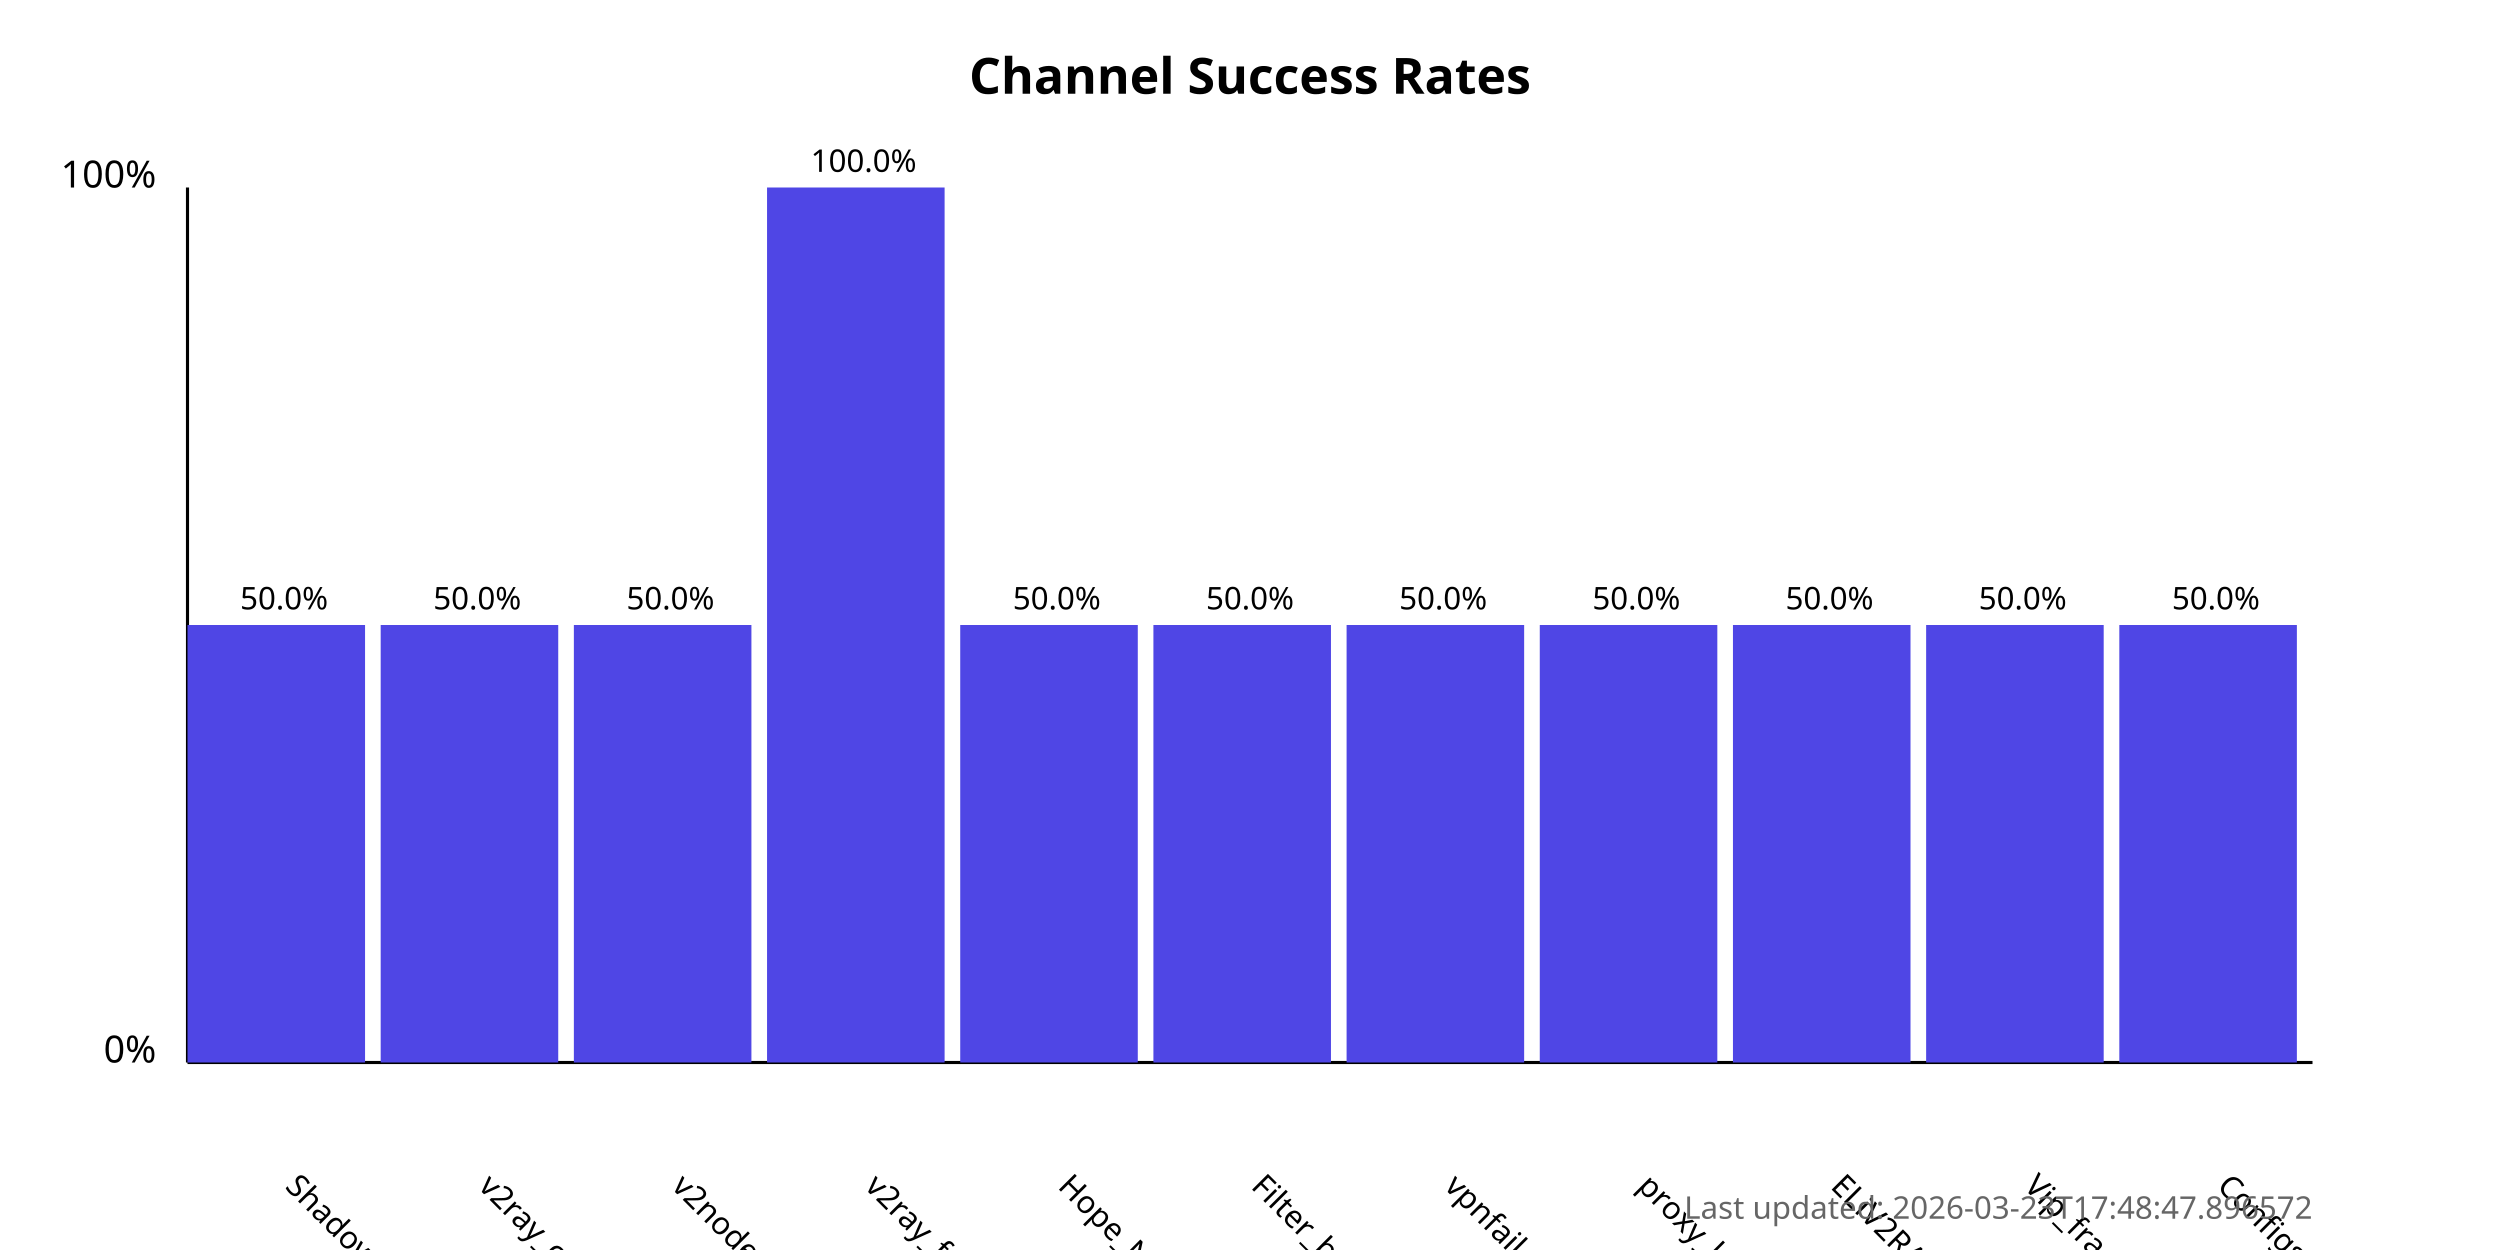
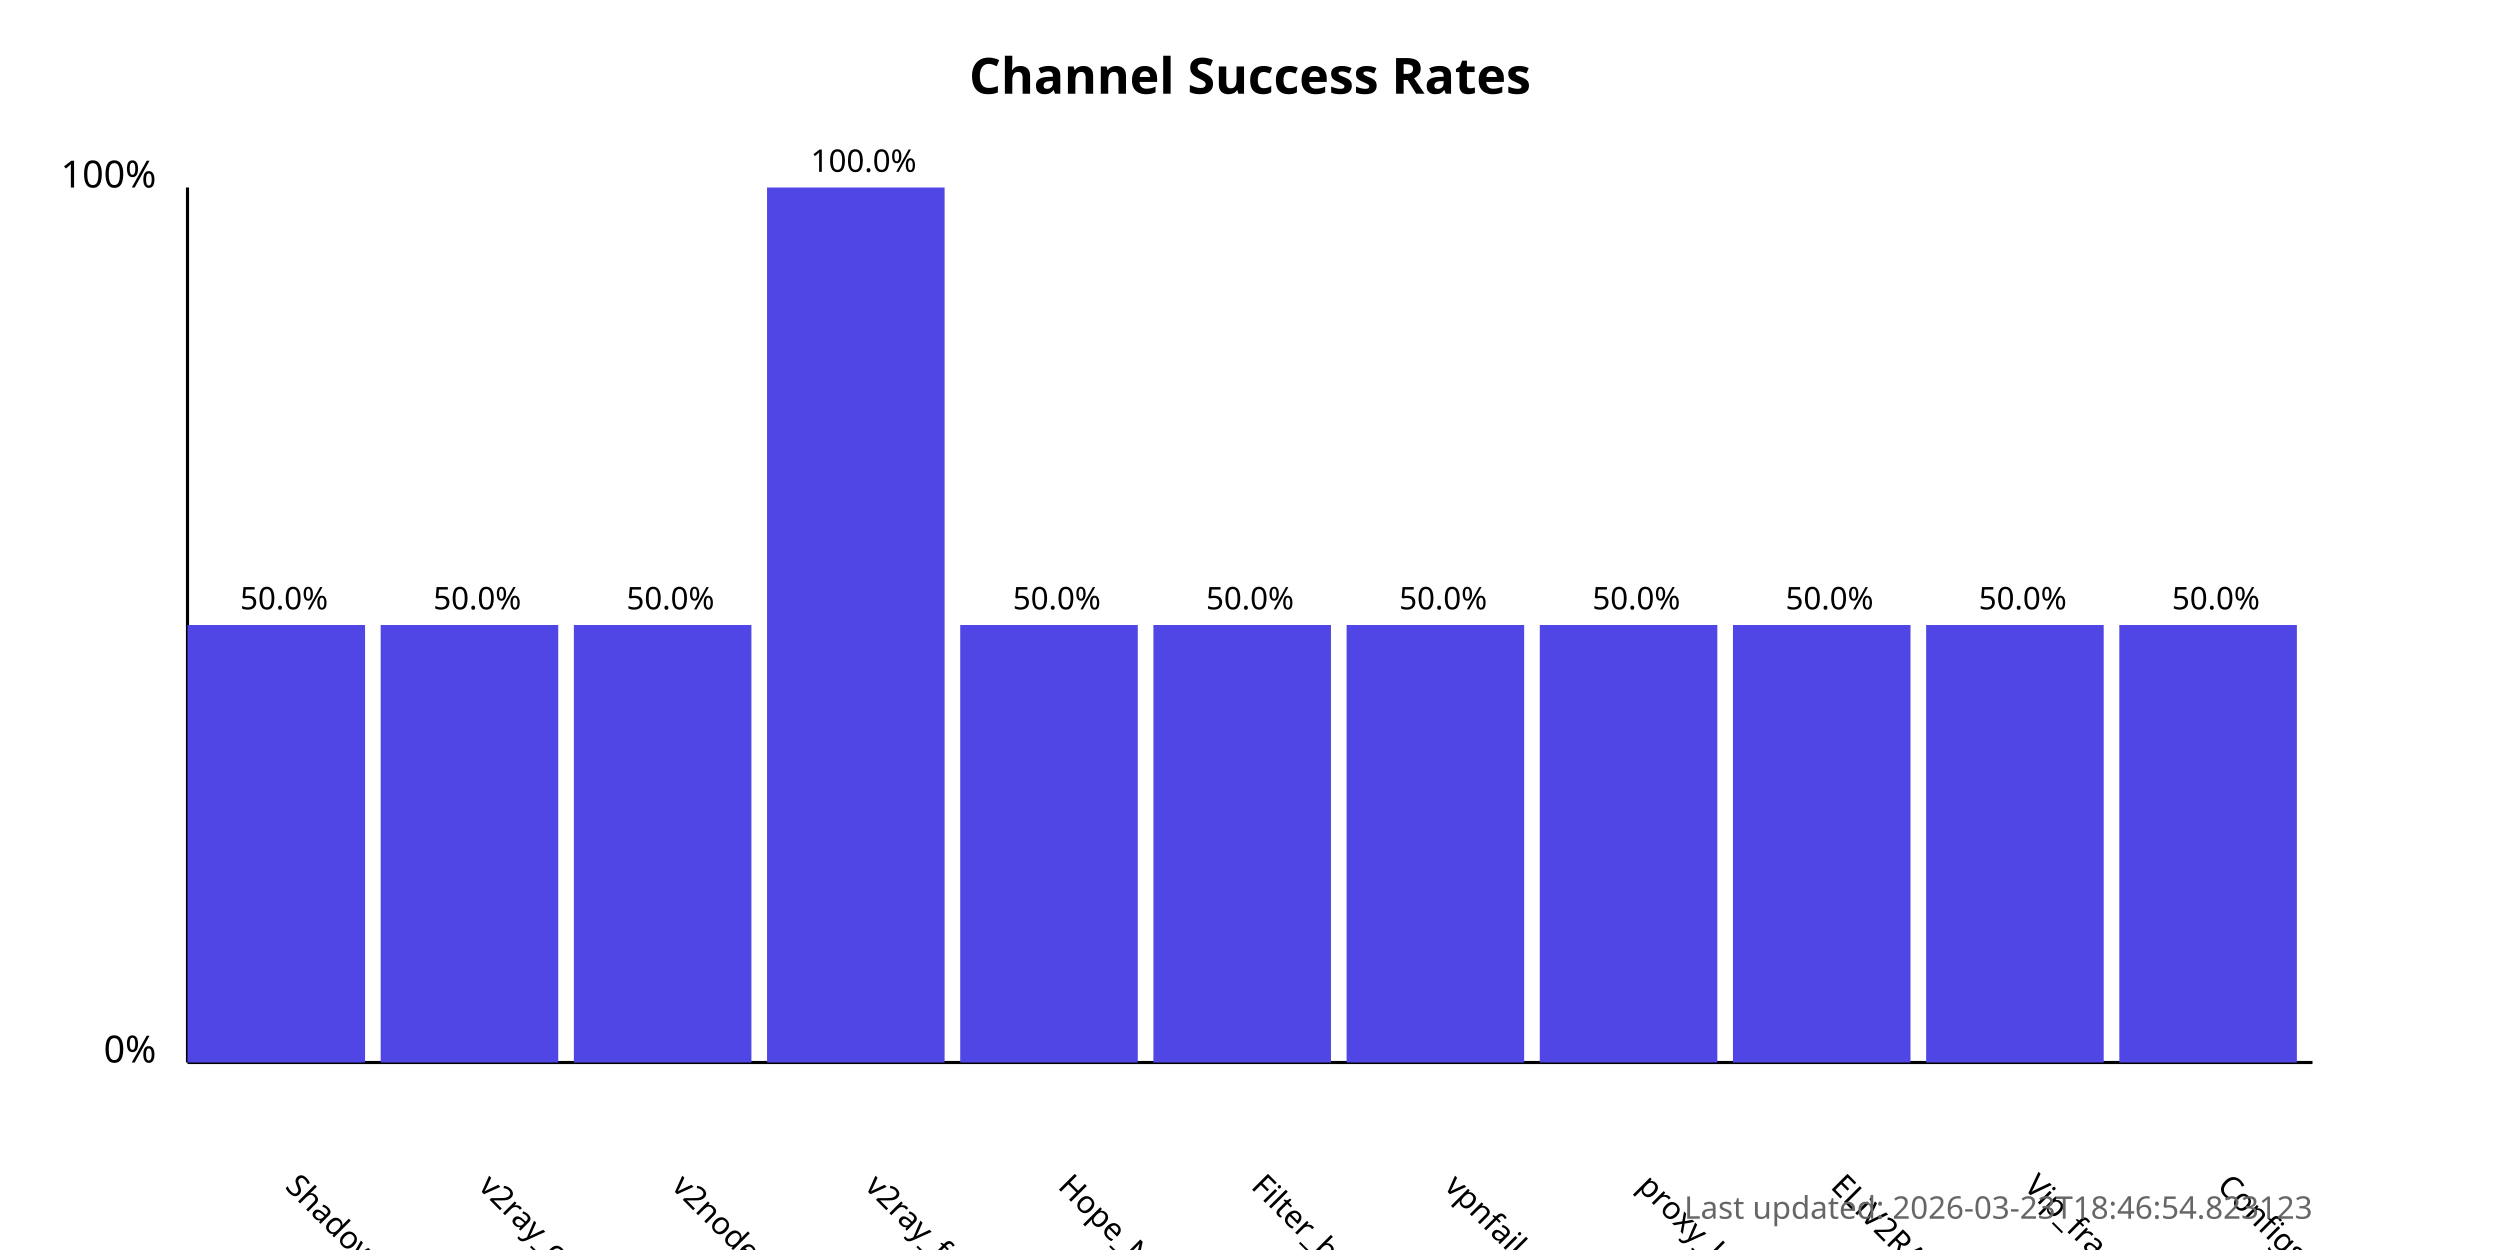
<svg xmlns="http://www.w3.org/2000/svg" width="800" height="400">
  <style>
            .chart-title { font: bold 16px sans-serif; }
            .axis-label { font: 12px sans-serif; }
            .tick-label { font: 10px sans-serif; }
            .bar { fill: #4f46e5; }
            .bar:hover { fill: #6366f1; }
            .timestamp { font: 10px sans-serif; fill: #666; }
        </style>
  <text x="400.0" y="30" text-anchor="middle" class="chart-title">
            Channel Success Rates
        </text>
  <line x1="60" y1="340" x2="60" y2="60" stroke="black" stroke-width="1" />
  <line x1="60" y1="340" x2="740" y2="340" stroke="black" stroke-width="1" />
  <text x="50" y="340" text-anchor="end" class="axis-label">0%</text>
  <text x="50" y="60" text-anchor="end" class="axis-label">100%</text>
  <g>
    <rect x="60" y="200.0" width="56.818" height="140.0" class="bar" />
    <text x="90.909" y="380" transform="rotate(45, 90.90909, 380)" text-anchor="start" class="tick-label">
                ShadowProxy66
            </text>
    <text x="90.909" y="195.0" text-anchor="middle" class="tick-label">
                50.0%
            </text>
  </g>
  <g>
    <rect x="121.818" y="200.0" width="56.818" height="140.0" class="bar" />
    <text x="152.727" y="380" transform="rotate(45, 152.7273, 380)" text-anchor="start" class="tick-label">
                v2ray_configs_pool
            </text>
    <text x="152.727" y="195.0" text-anchor="middle" class="tick-label">
                50.0%
            </text>
  </g>
  <g>
    <rect x="183.636" y="200.0" width="56.818" height="140.0" class="bar" />
    <text x="214.545" y="380" transform="rotate(45, 214.5455, 380)" text-anchor="start" class="tick-label">
                v2nodes
            </text>
    <text x="214.545" y="195.0" text-anchor="middle" class="tick-label">
                50.0%
            </text>
  </g>
  <g>
    <rect x="245.455" y="60.0" width="56.818" height="280.0" class="bar" />
    <text x="276.364" y="380" transform="rotate(45, 276.3636, 380)" text-anchor="start" class="tick-label">
                v2ray_free_conf
            </text>
    <text x="276.364" y="55.0" text-anchor="middle" class="tick-label">
                100.0%
            </text>
  </g>
  <g>
    <rect x="307.273" y="200.0" width="56.818" height="140.0" class="bar" />
    <text x="338.182" y="380" transform="rotate(45, 338.1818, 380)" text-anchor="start" class="tick-label">
                Hope_Net
            </text>
    <text x="338.182" y="195.0" text-anchor="middle" class="tick-label">
                50.0%
            </text>
  </g>
  <g>
    <rect x="369.091" y="200.0" width="56.818" height="140.0" class="bar" />
    <text x="400.0" y="380" transform="rotate(45, 400.0, 380)" text-anchor="start" class="tick-label">
                Filter_breaker
            </text>
    <text x="400.0" y="195.0" text-anchor="middle" class="tick-label">
                50.0%
            </text>
  </g>
  <g>
    <rect x="430.909" y="200.0" width="56.818" height="140.0" class="bar" />
    <text x="461.818" y="380" transform="rotate(45, 461.8182, 380)" text-anchor="start" class="tick-label">
                vpnfail_vless
            </text>
    <text x="461.818" y="195.0" text-anchor="middle" class="tick-label">
                50.0%
            </text>
  </g>
  <g>
    <rect x="492.727" y="200.0" width="56.818" height="140.0" class="bar" />
    <text x="523.636" y="380" transform="rotate(45, 523.6364, 380)" text-anchor="start" class="tick-label">
                proxy_kafee
            </text>
    <text x="523.636" y="195.0" text-anchor="middle" class="tick-label">
                50.0%
            </text>
  </g>
  <g>
    <rect x="554.545" y="200.0" width="56.818" height="140.0" class="bar" />
    <text x="585.455" y="380" transform="rotate(45, 585.4545, 380)" text-anchor="start" class="tick-label">
                ELiV2RAY
            </text>
    <text x="585.455" y="195.0" text-anchor="middle" class="tick-label">
                50.0%
            </text>
  </g>
  <g>
    <rect x="616.364" y="200.0" width="56.818" height="140.0" class="bar" />
    <text x="647.273" y="380" transform="rotate(45, 647.2727, 380)" text-anchor="start" class="tick-label">
                Vip_fragment_v2ray
            </text>
    <text x="647.273" y="195.0" text-anchor="middle" class="tick-label">
                50.0%
            </text>
  </g>
  <g>
    <rect x="678.182" y="200.0" width="56.818" height="140.0" class="bar" />
    <text x="709.091" y="380" transform="rotate(45, 709.0909, 380)" text-anchor="start" class="tick-label">
                ConfigsHubPlus
            </text>
    <text x="709.091" y="195.0" text-anchor="middle" class="tick-label">
                50.0%
            </text>
  </g>
  <text x="740" y="390" text-anchor="end" class="timestamp">
-             Last updated: 2026-03-23T17:48:47.896572
+             Last updated: 2026-03-23T18:46:54.823123
        </text>
</svg>
